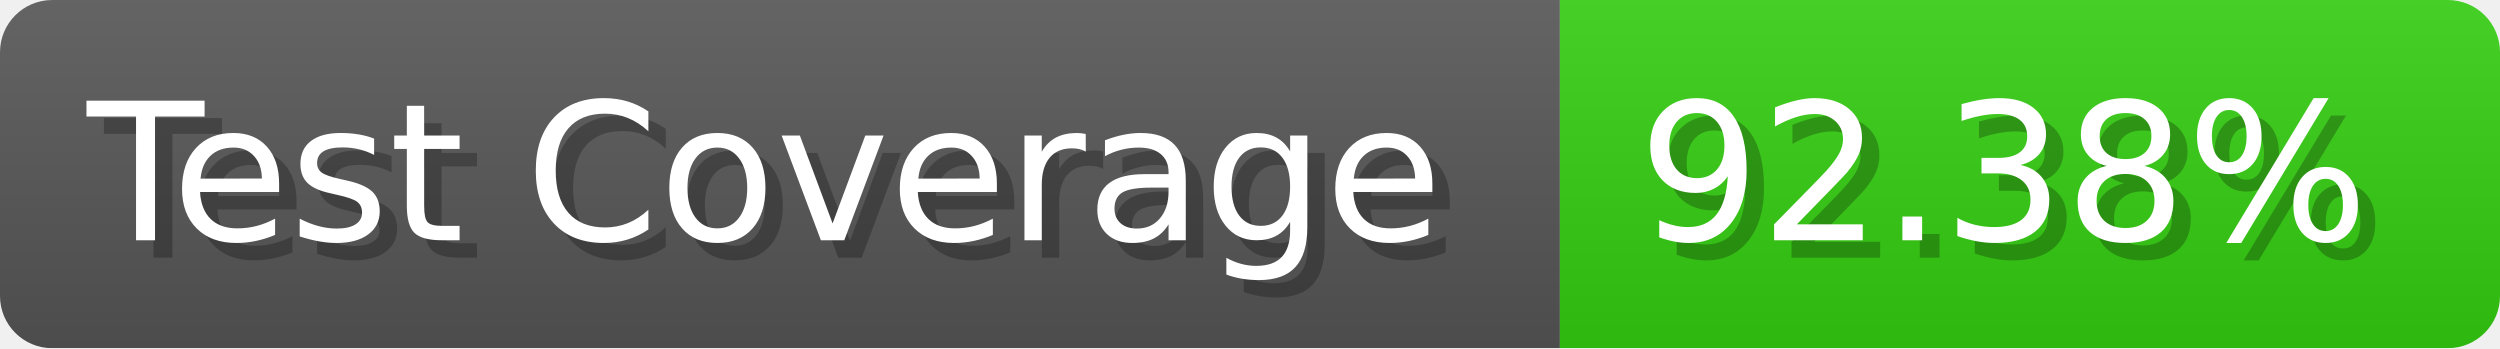
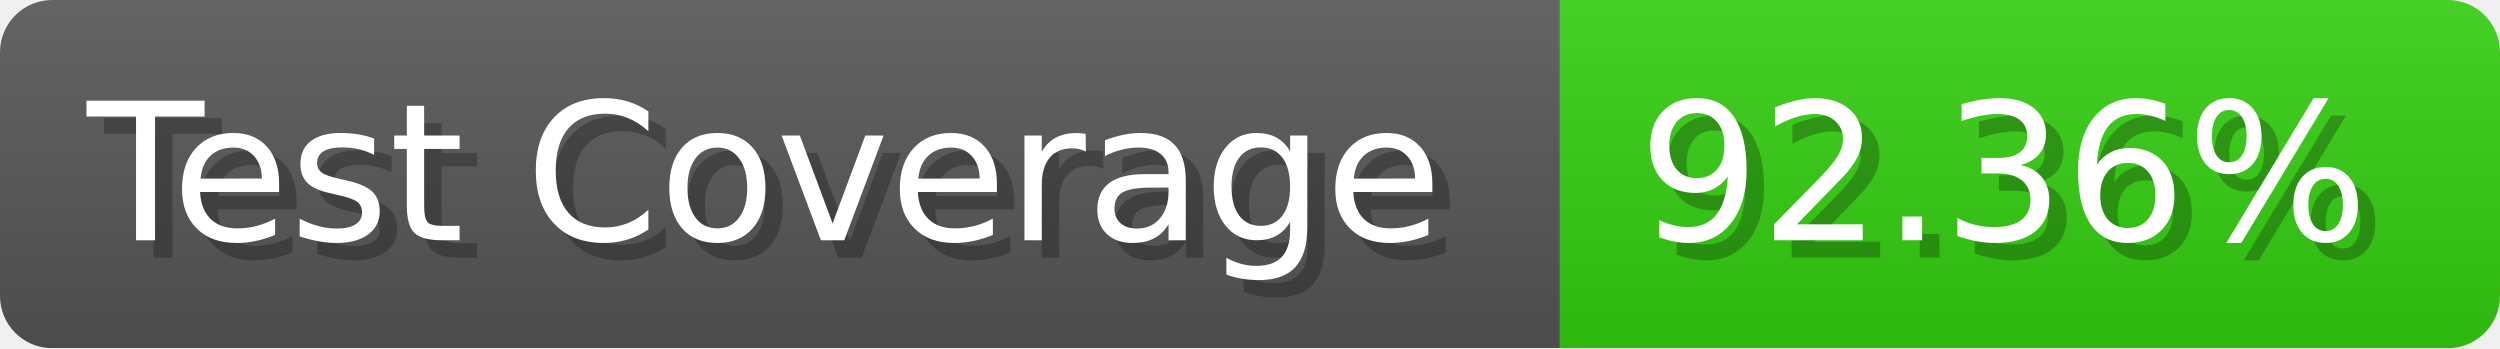
- <svg xmlns="http://www.w3.org/2000/svg" width="143.6" height="20" viewBox="0 0 1436 200" role="img" aria-label="Test Coverage: 92.38%">
+ <svg xmlns="http://www.w3.org/2000/svg" width="143.6" height="20" viewBox="0 0 1436 200" role="img" aria-label="Test Coverage: 92.36%">
  <linearGradient id="a" x2="0" y2="100%">
    <stop offset="0" stop-opacity=".1" stop-color="#EEE" />
    <stop offset="1" stop-opacity=".1" />
  </linearGradient>
  <mask id="m">
    <rect width="1436" height="200" rx="30" fill="#FFF" />
  </mask>
  <g mask="url(#m)">
    <rect width="896" height="200" fill="#555" />
    <rect width="540" height="200" fill="#3C1" x="896" />
    <rect width="1436" height="200" fill="url(#a)" />
  </g>
  <g aria-hidden="true" fill="#fff" text-anchor="start" font-family="Verdana,DejaVu Sans,sans-serif" font-size="110">
    <text x="60" y="148" textLength="796" fill="#000" opacity="0.25">Test Coverage</text>
    <text x="50" y="138" textLength="796">Test Coverage</text>
-     <text x="951" y="148" textLength="440" fill="#000" opacity="0.25">92.38%</text>
-     <text x="941" y="138" textLength="440">92.38%</text>
+     <text x="951" y="148" textLength="440" fill="#000" opacity="0.25">92.36%</text>
+     <text x="941" y="138" textLength="440">92.36%</text>
  </g>
</svg>
